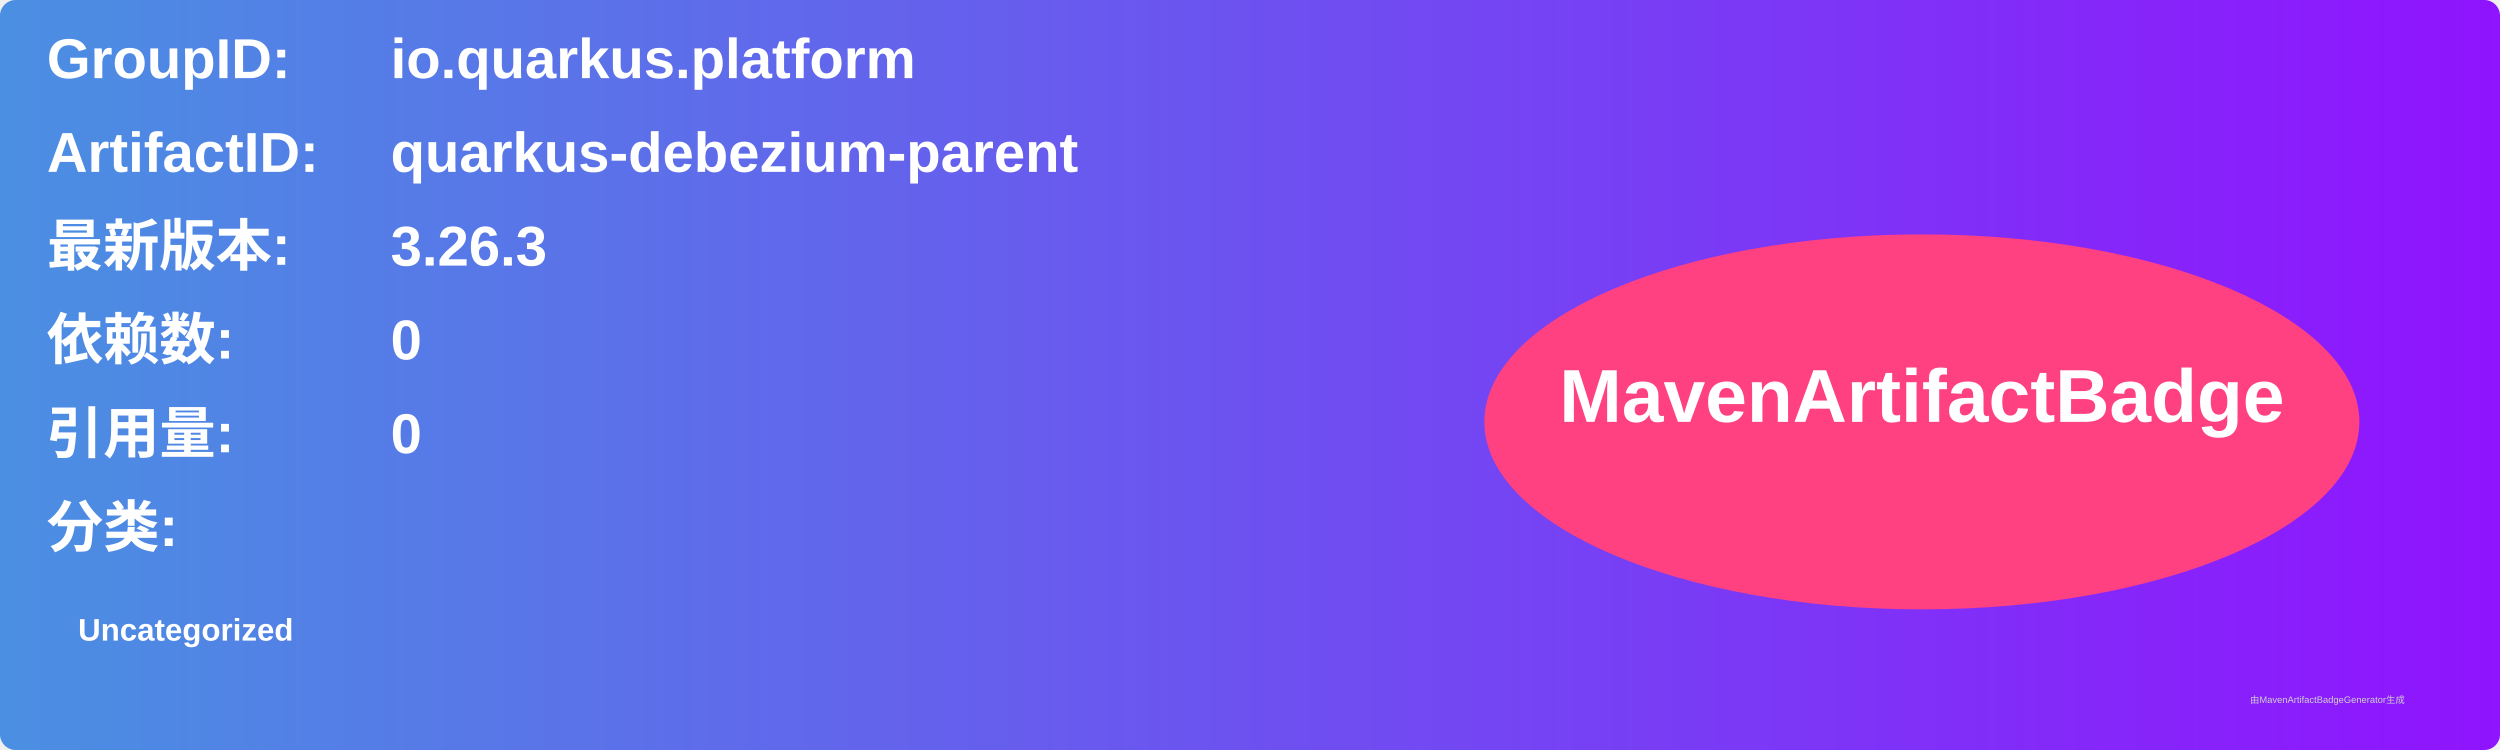
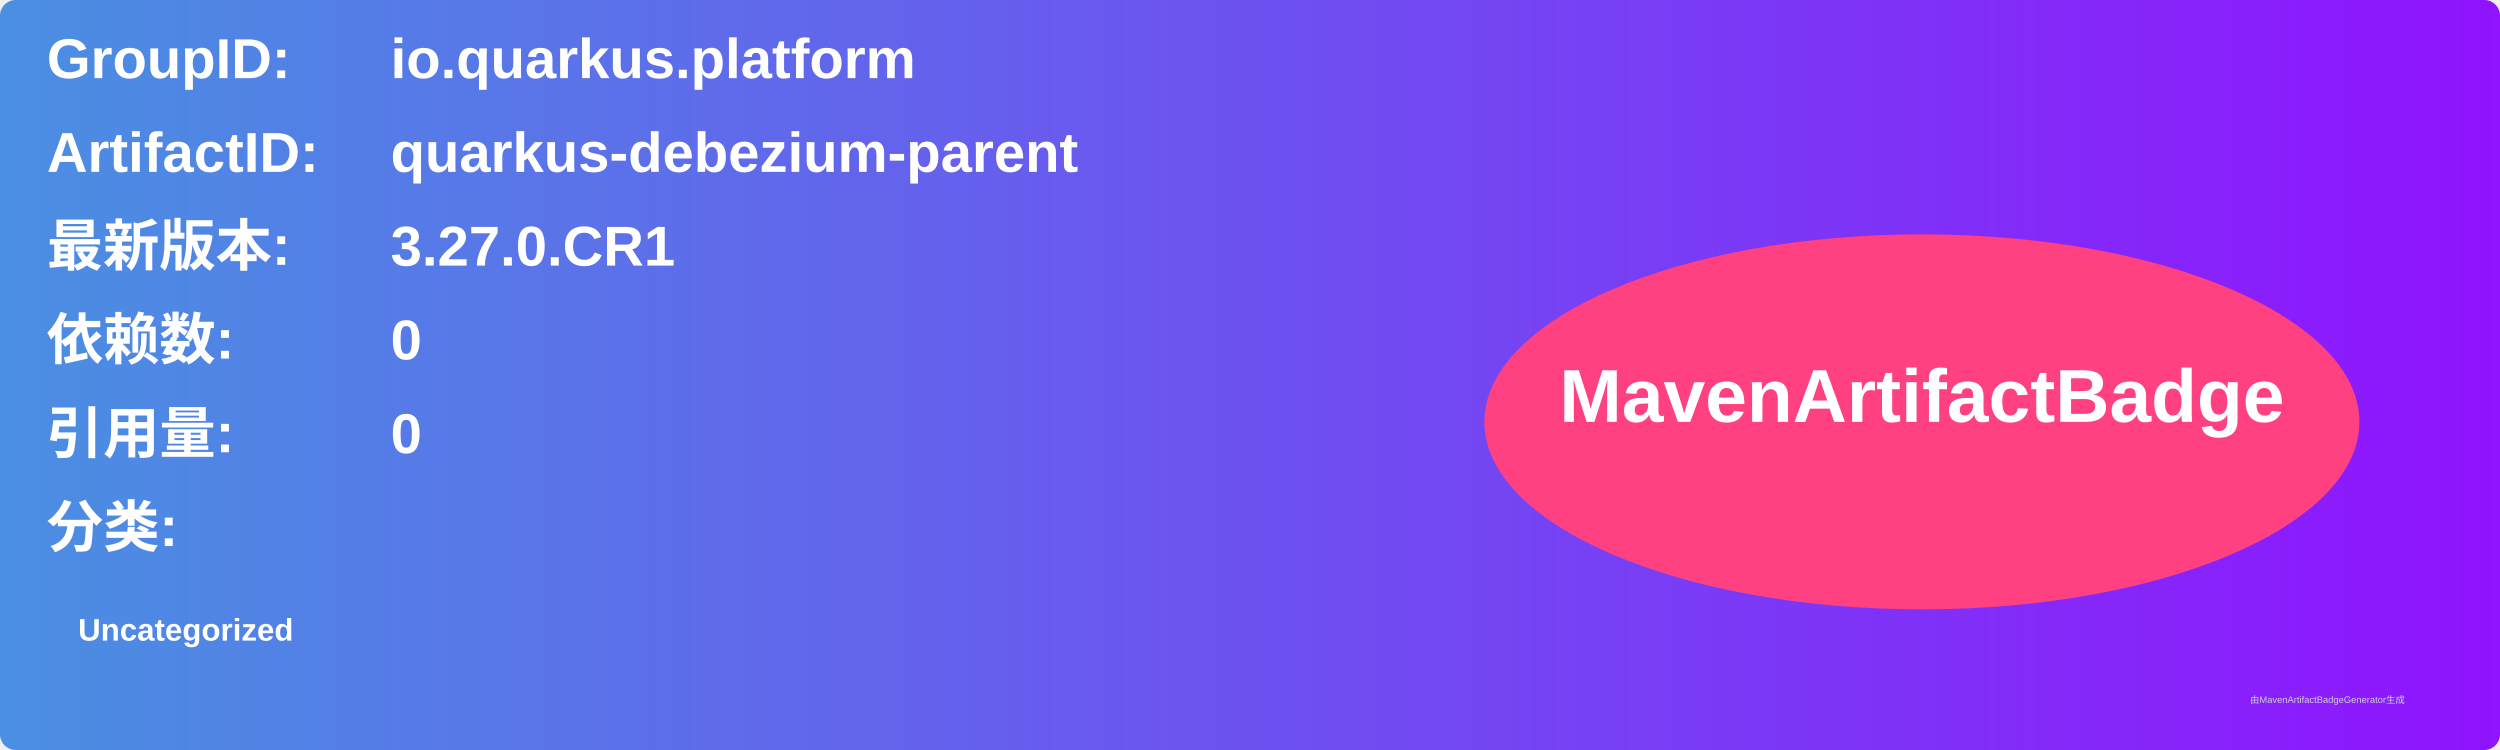
<svg xmlns="http://www.w3.org/2000/svg" width="800" height="240" viewBox="0 0 800 240">
  <linearGradient id="grad" x1="0%" y1="0%" x2="100%" y2="0%">
    <stop offset="0%" stop-color="#4a90e2" />
    <stop offset="100%" stop-color="#9013fe" />
  </linearGradient>
  <rect width="100%" height="100%" rx="5" ry="5" fill="url(#grad)" />
  <g transform="translate(15, 15)">
    <text x="0" y="10" font-family="Arial" font-size="18" fill="white" font-weight="bold" width="260">GroupID:</text>
    <text x="110" y="10" font-family="Arial" font-size="18" fill="white" font-weight="bold" width="460">io.quarkus.platform</text>
    <text x="0" y="40" font-family="Arial" font-size="18" fill="white" font-weight="bold" width="260">ArtifactID:</text>
    <text x="110" y="40" font-family="Arial" font-size="18" fill="white" font-weight="bold" width="460">quarkus-debezium-parent</text>
    <text x="0" y="70" font-family="Arial" font-size="18" fill="white" font-weight="bold">最新版本:</text>
    <text x="110" y="70" font-family="Arial" font-size="18" fill="white" font-weight="bold">
-       <tspan font-weight="bold">3.26.3</tspan>
+       <tspan font-weight="bold">3.27.0.CR1</tspan>
    </text>
    <text x="0" y="100" font-family="Arial" font-size="18" fill="white" font-weight="bold">依赖数: </text>
    <text x="110" y="100" font-family="Arial" font-size="18" fill="white">
      <tspan font-weight="bold">0</tspan>
    </text>
    <text x="0" y="130" font-family="Arial" font-size="18" fill="white" font-weight="bold">引用量: </text>
    <text x="110" y="130" font-family="Arial" font-size="18" fill="white">
      <tspan font-weight="bold">0</tspan>
    </text>
    <text x="0" y="160" font-family="Arial" font-size="18" fill="white" font-weight="bold">分类:</text>
    <text x="10" y="190" font-family="Arial" font-size="10" fill="white">
      <tspan font-weight="bold">Uncategorized</tspan>
    </text>
    <ellipse cx="600" cy="120" rx="140" ry="60" fill="#ff4081" />
    <text x="600" y="120" text-anchor="middle" font-family="Arial" font-size="24" fill="white" font-weight="bold">MavenArtifactBadge</text>
  </g>
  <text x="720" y="225" font-family="Arial" font-size="3" fill="#d0d0d0">由MavenArtifactBadgeGenerator生成</text>
</svg>
